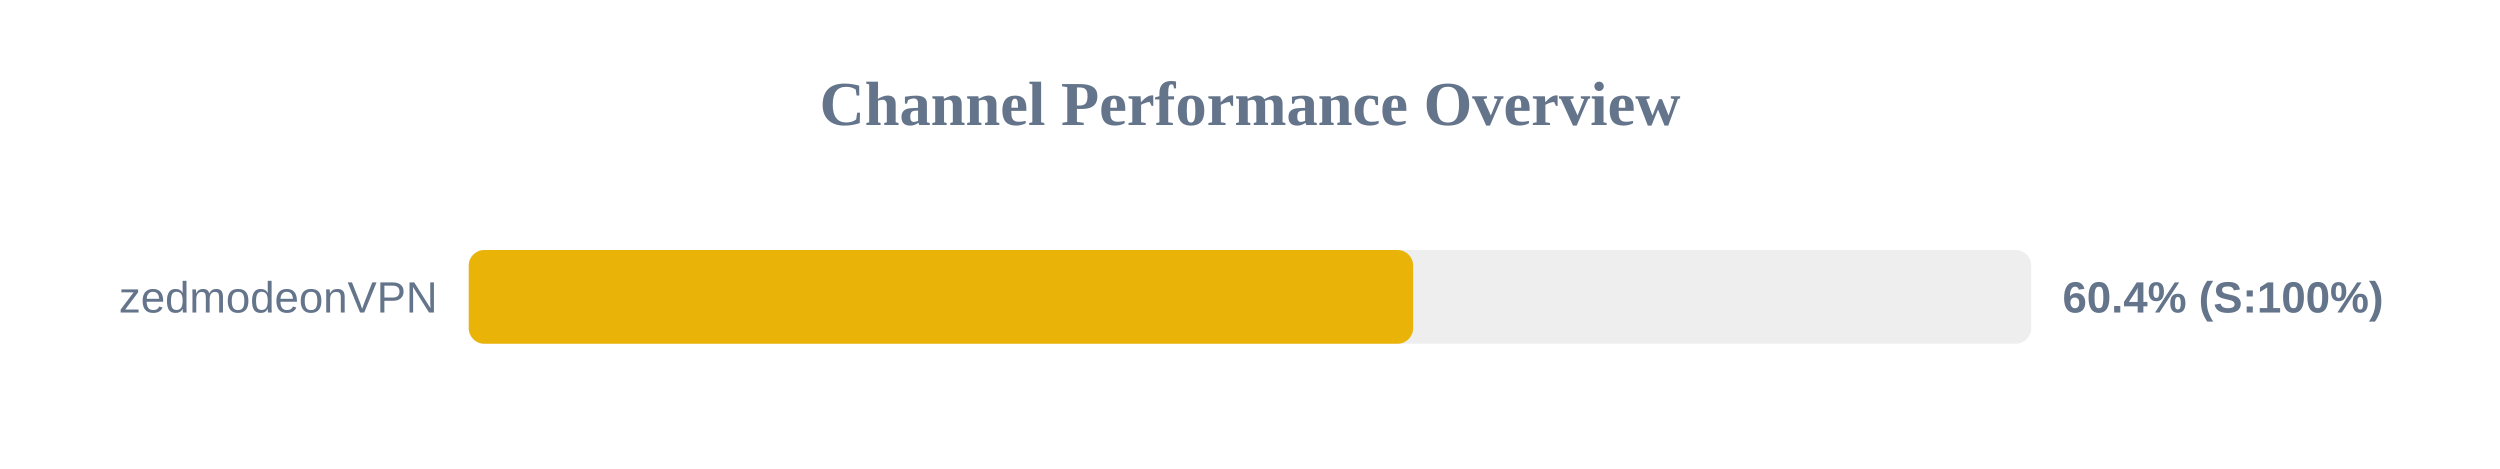
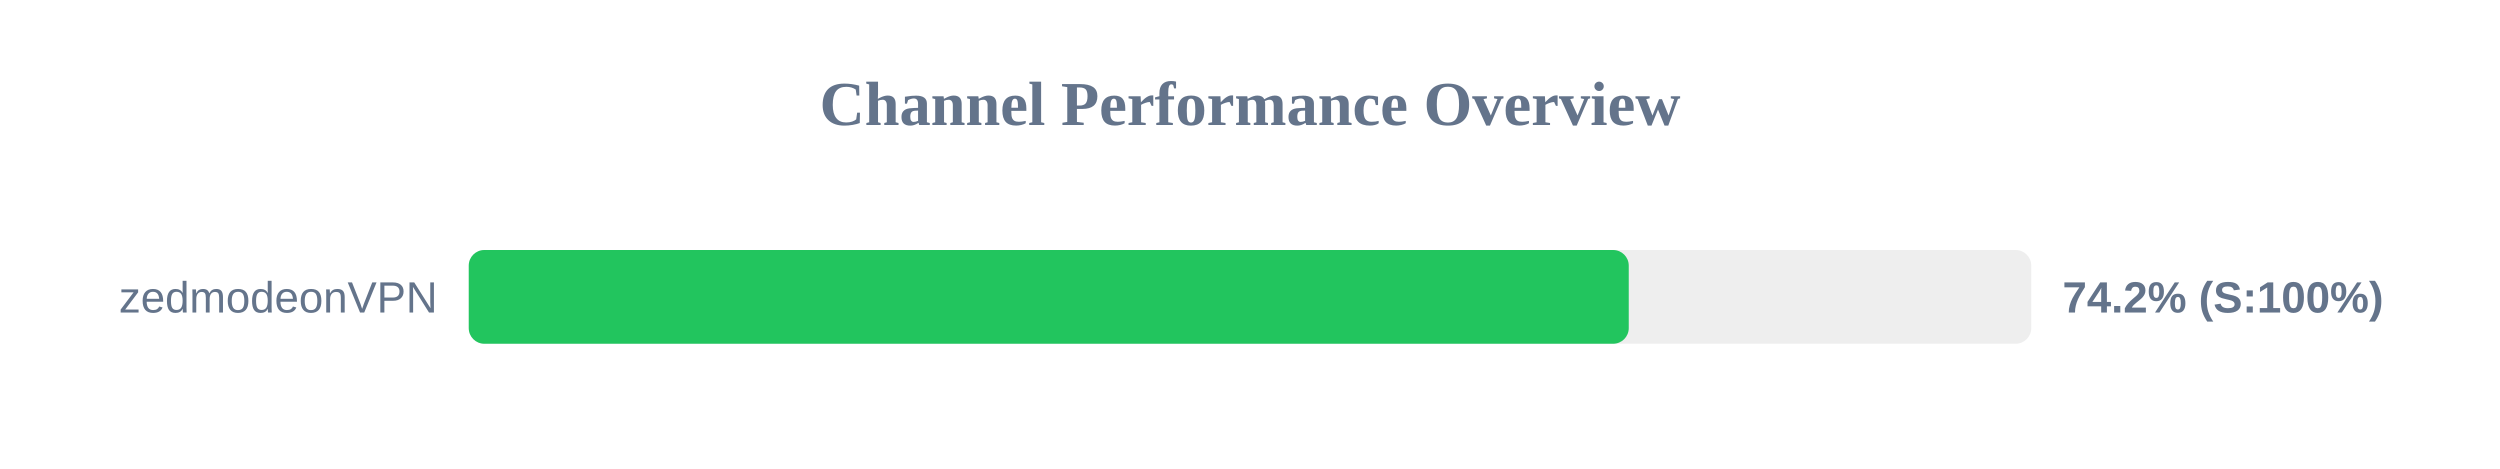
<svg xmlns="http://www.w3.org/2000/svg" width="800" height="150" version="1.1">
  <style>
        .row { font: 14px Arial; fill: #64748b; }
        .score { font: bold 14px Arial; fill: #64748b; }
    </style>
  <text x="400" y="40" text-anchor="middle" font-size="20px" font-weight="bold" fill="#64748b">Channel Performance Overview</text>
  <rect x="150" y="80" width="500" height="30" fill="#eee" rx="5" />
-   <rect x="150" y="80" width="302.2" height="30" fill="#eab308" rx="5" />
+   <rect x="150" y="80" width="371.2" height="30" fill="#22c55e" rx="5" />
  <text x="140" y="100" text-anchor="end" class="row">zedmodeonVPN</text>
-   <text x="660" y="100" text-anchor="start" class="score">60.4% (S:100%)</text>
+   <text x="660" y="100" text-anchor="start" class="score">74.2% (S:100%)</text>
</svg>
